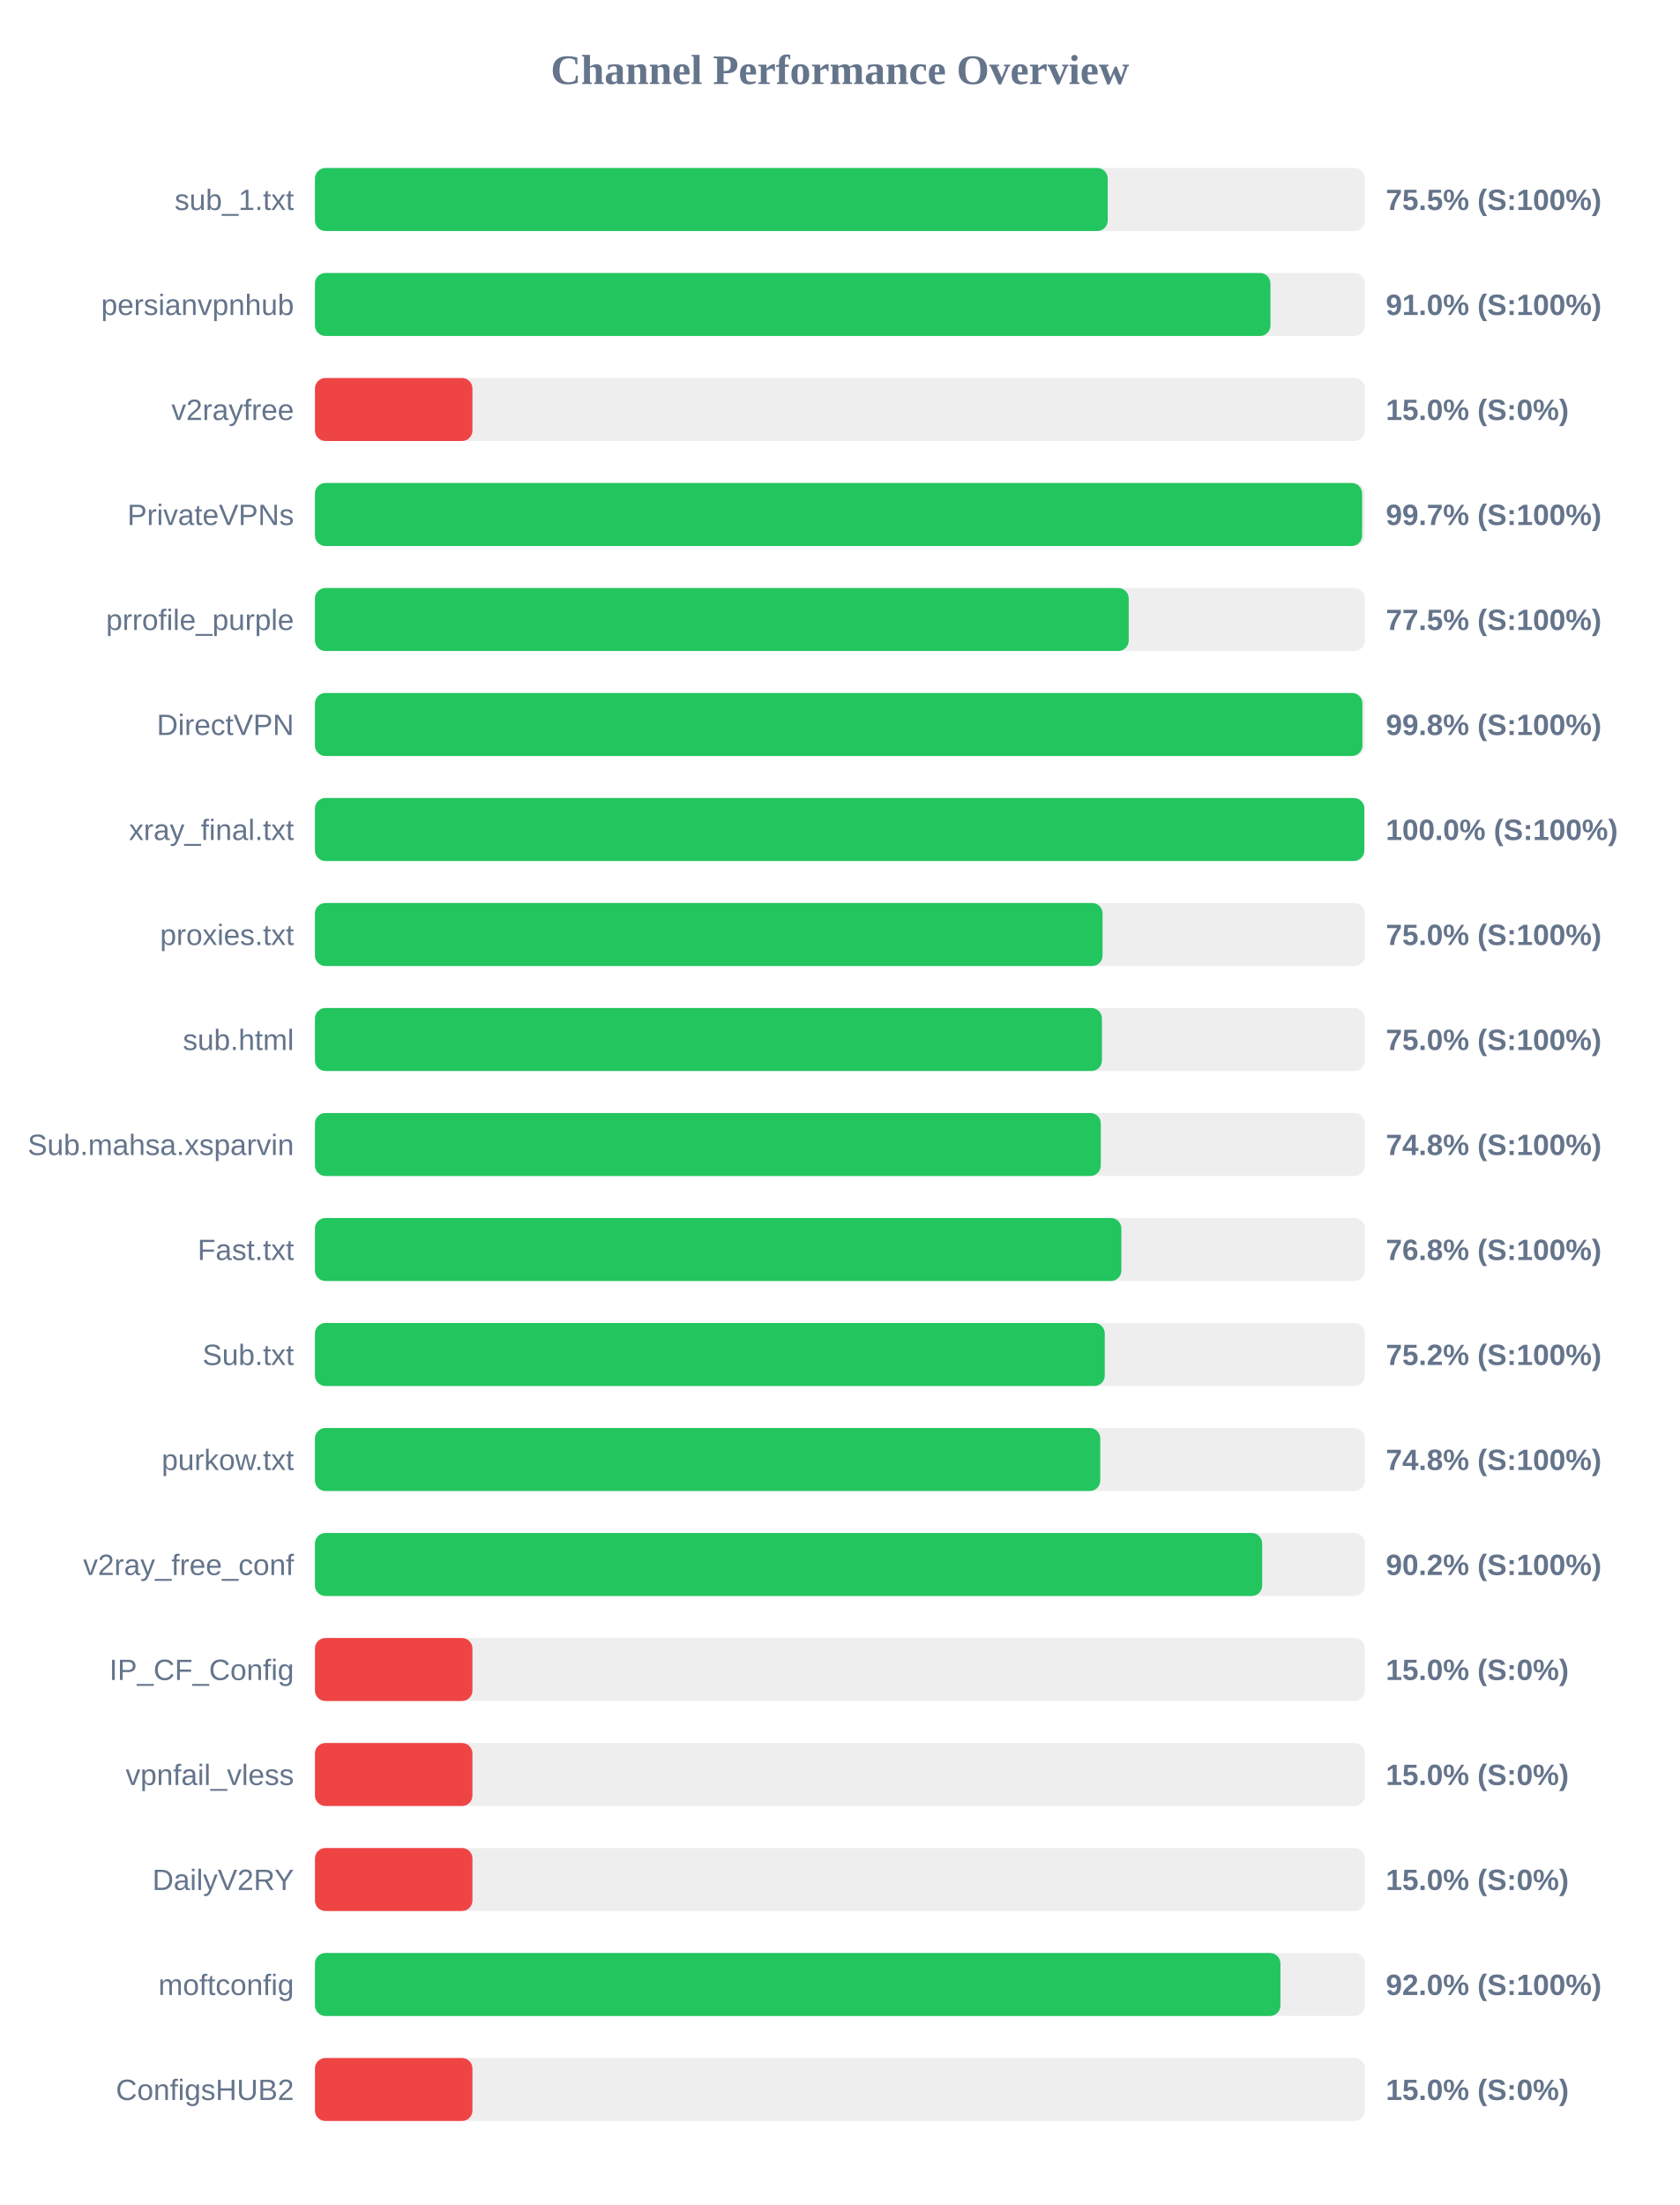
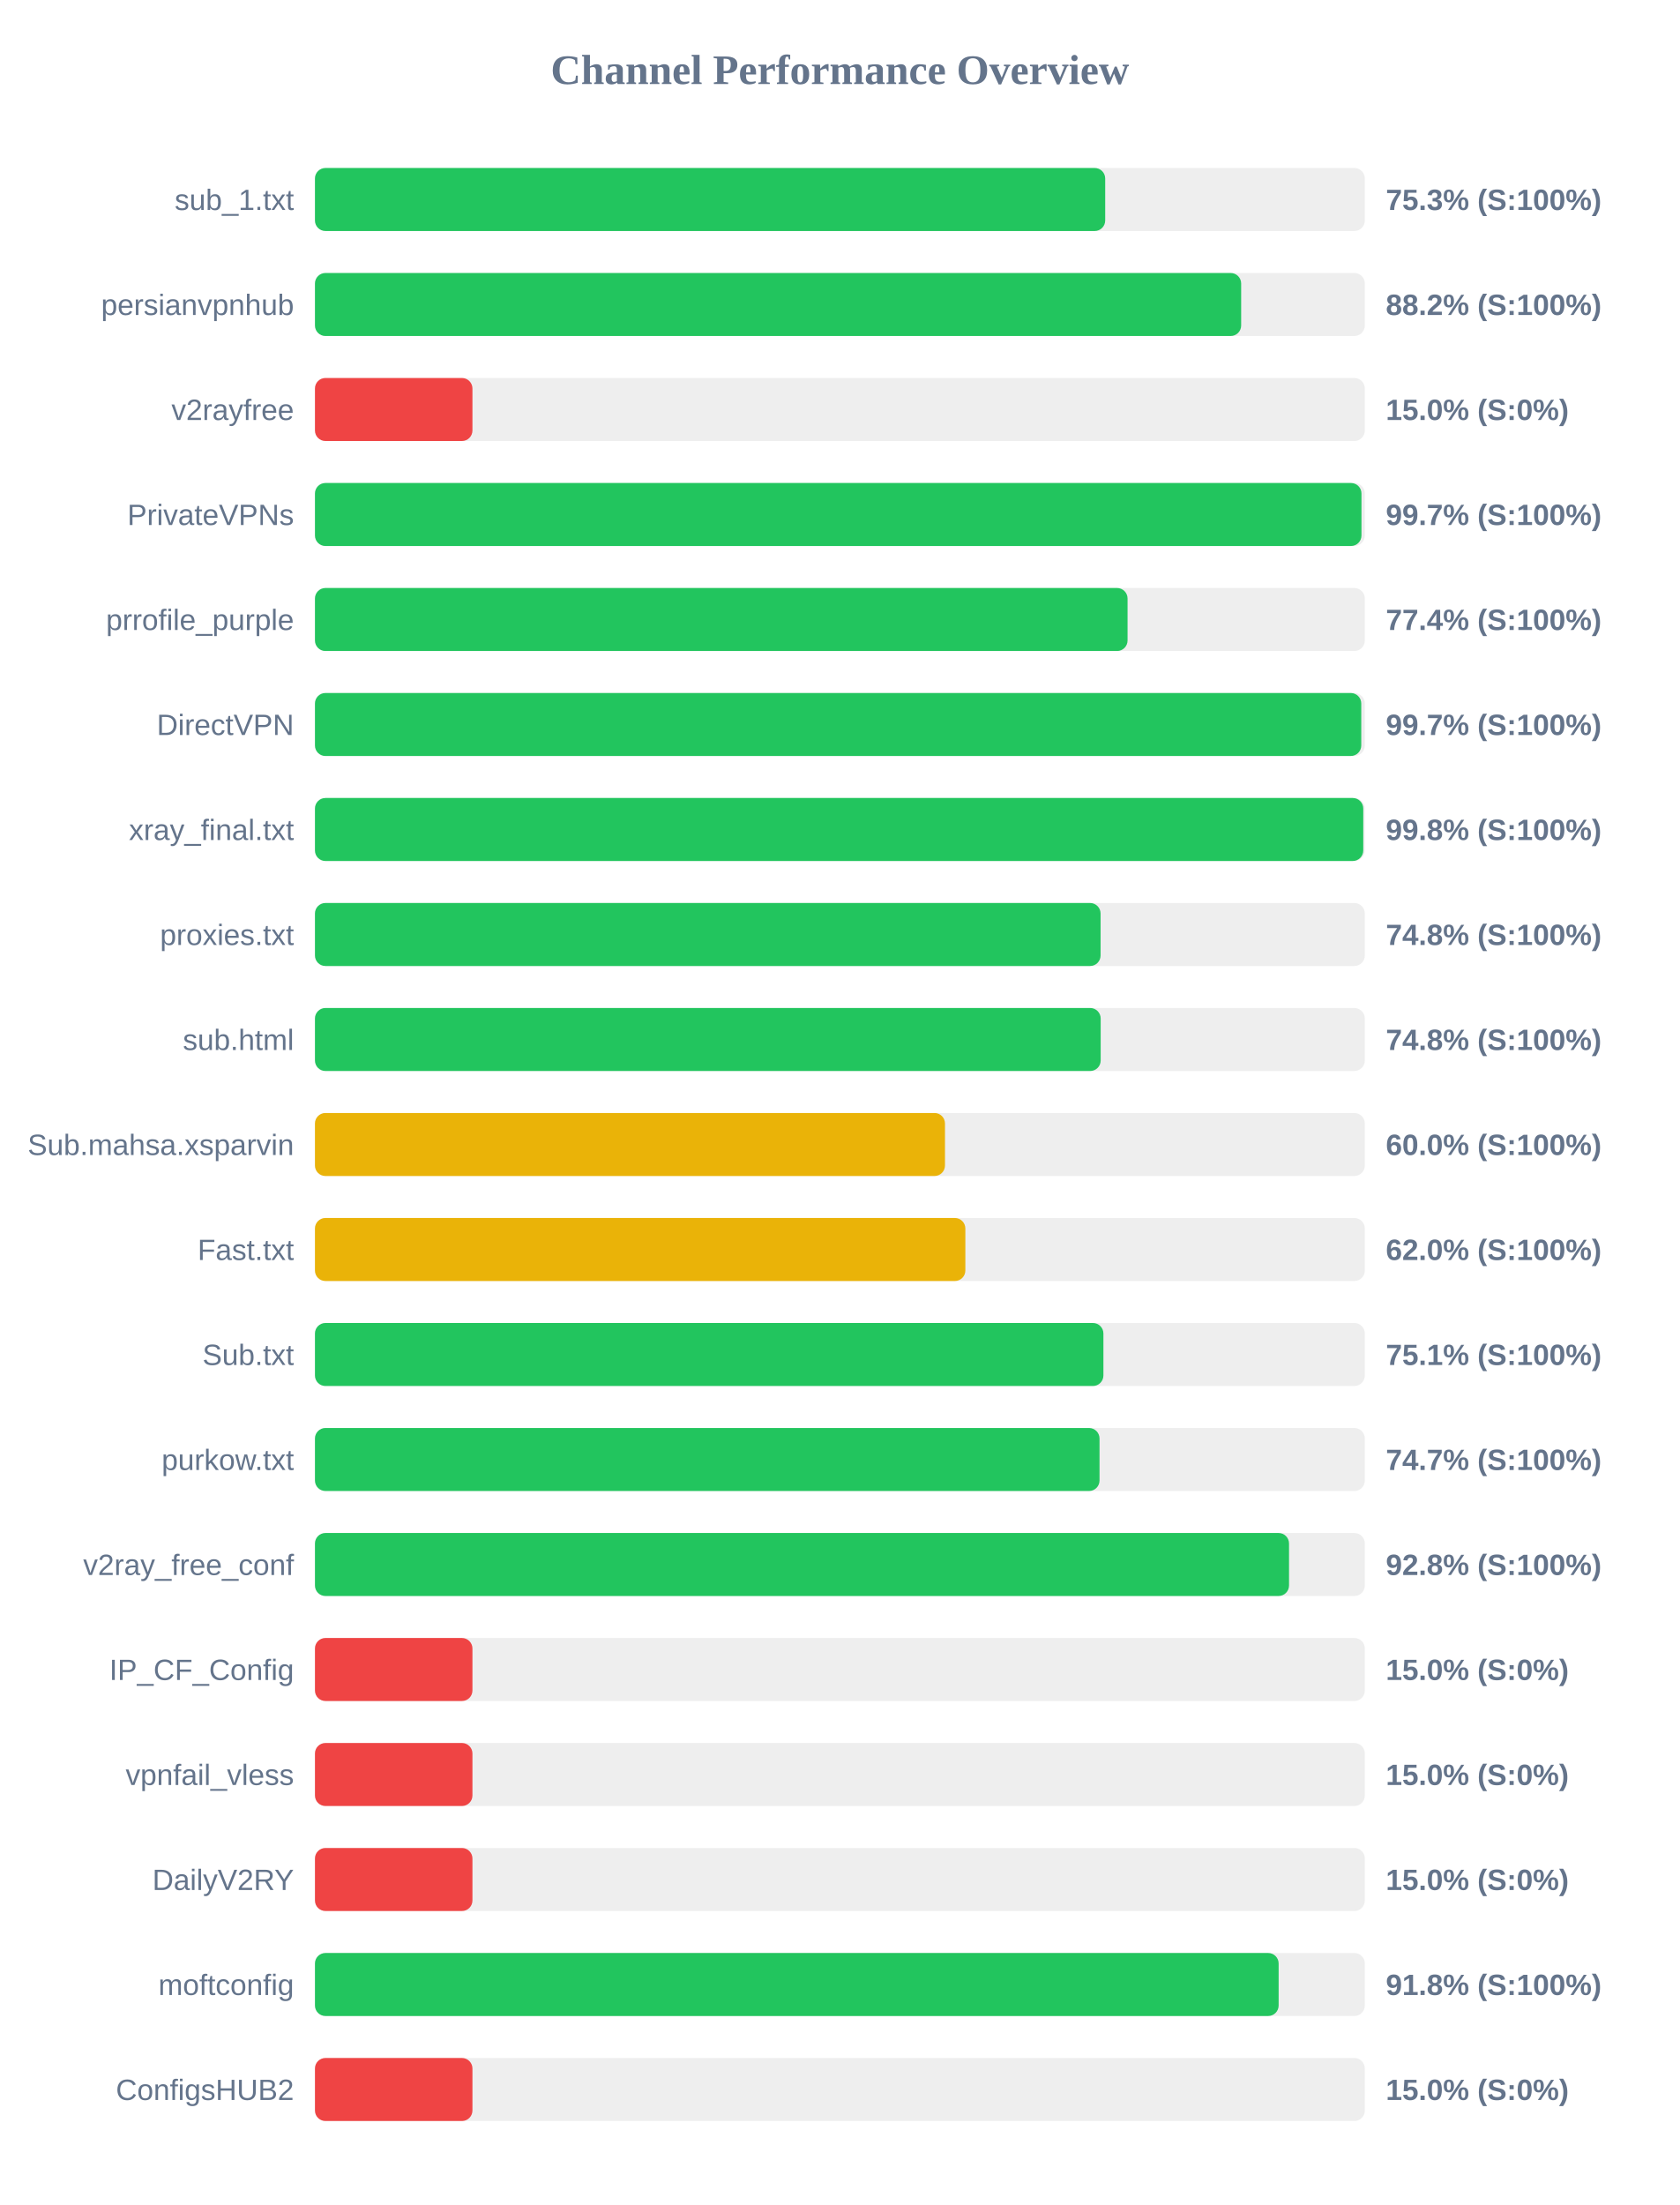
<svg xmlns="http://www.w3.org/2000/svg" width="800" height="1050" version="1.1">
  <style>
        .row { font: 14px Arial; fill: #64748b; }
        .score { font: bold 14px Arial; fill: #64748b; }
    </style>
  <text x="400" y="40" text-anchor="middle" font-size="20px" font-weight="bold" fill="#64748b">Channel Performance Overview</text>
  <rect x="150" y="80" width="500" height="30" fill="#eee" rx="5" />
-   <rect x="150" y="80" width="377.55" height="30" fill="#22c55e" rx="5" />
+   <rect x="150" y="80" width="376.35" height="30" fill="#22c55e" rx="5" />
  <text x="140" y="100" text-anchor="end" class="row">sub_1.txt</text>
-   <text x="660" y="100" text-anchor="start" class="score">75.5% (S:100%)</text>
+   <text x="660" y="100" text-anchor="start" class="score">75.3% (S:100%)</text>
  <rect x="150" y="130" width="500" height="30" fill="#eee" rx="5" />
-   <rect x="150" y="130" width="455.05" height="30" fill="#22c55e" rx="5" />
+   <rect x="150" y="130" width="441.1" height="30" fill="#22c55e" rx="5" />
  <text x="140" y="150" text-anchor="end" class="row">persianvpnhub</text>
-   <text x="660" y="150" text-anchor="start" class="score">91.0% (S:100%)</text>
+   <text x="660" y="150" text-anchor="start" class="score">88.2% (S:100%)</text>
  <rect x="150" y="180" width="500" height="30" fill="#eee" rx="5" />
  <rect x="150" y="180" width="75.0" height="30" fill="#ef4444" rx="5" />
  <text x="140" y="200" text-anchor="end" class="row">v2rayfree</text>
  <text x="660" y="200" text-anchor="start" class="score">15.0% (S:0%)</text>
  <rect x="150" y="230" width="500" height="30" fill="#eee" rx="5" />
-   <rect x="150" y="230" width="498.7" height="30" fill="#22c55e" rx="5" />
+   <rect x="150" y="230" width="498.4" height="30" fill="#22c55e" rx="5" />
  <text x="140" y="250" text-anchor="end" class="row">PrivateVPNs</text>
  <text x="660" y="250" text-anchor="start" class="score">99.7% (S:100%)</text>
  <rect x="150" y="280" width="500" height="30" fill="#eee" rx="5" />
-   <rect x="150" y="280" width="387.55" height="30" fill="#22c55e" rx="5" />
+   <rect x="150" y="280" width="387.0" height="30" fill="#22c55e" rx="5" />
  <text x="140" y="300" text-anchor="end" class="row">prrofile_purple</text>
-   <text x="660" y="300" text-anchor="start" class="score">77.5% (S:100%)</text>
+   <text x="660" y="300" text-anchor="start" class="score">77.4% (S:100%)</text>
  <rect x="150" y="330" width="500" height="30" fill="#eee" rx="5" />
-   <rect x="150" y="330" width="498.85" height="30" fill="#22c55e" rx="5" />
+   <rect x="150" y="330" width="498.3" height="30" fill="#22c55e" rx="5" />
  <text x="140" y="350" text-anchor="end" class="row">DirectVPN</text>
-   <text x="660" y="350" text-anchor="start" class="score">99.8% (S:100%)</text>
+   <text x="660" y="350" text-anchor="start" class="score">99.7% (S:100%)</text>
  <rect x="150" y="380" width="500" height="30" fill="#eee" rx="5" />
-   <rect x="150" y="380" width="499.75" height="30" fill="#22c55e" rx="5" />
+   <rect x="150" y="380" width="499.25" height="30" fill="#22c55e" rx="5" />
  <text x="140" y="400" text-anchor="end" class="row">xray_final.txt</text>
-   <text x="660" y="400" text-anchor="start" class="score">100.0% (S:100%)</text>
+   <text x="660" y="400" text-anchor="start" class="score">99.8% (S:100%)</text>
  <rect x="150" y="430" width="500" height="30" fill="#eee" rx="5" />
-   <rect x="150" y="430" width="375.1" height="30" fill="#22c55e" rx="5" />
+   <rect x="150" y="430" width="374.15" height="30" fill="#22c55e" rx="5" />
  <text x="140" y="450" text-anchor="end" class="row">proxies.txt</text>
-   <text x="660" y="450" text-anchor="start" class="score">75.0% (S:100%)</text>
+   <text x="660" y="450" text-anchor="start" class="score">74.8% (S:100%)</text>
  <rect x="150" y="480" width="500" height="30" fill="#eee" rx="5" />
-   <rect x="150" y="480" width="374.8" height="30" fill="#22c55e" rx="5" />
+   <rect x="150" y="480" width="374.2" height="30" fill="#22c55e" rx="5" />
  <text x="140" y="500" text-anchor="end" class="row">sub.html</text>
-   <text x="660" y="500" text-anchor="start" class="score">75.0% (S:100%)</text>
+   <text x="660" y="500" text-anchor="start" class="score">74.8% (S:100%)</text>
  <rect x="150" y="530" width="500" height="30" fill="#eee" rx="5" />
-   <rect x="150" y="530" width="374.25" height="30" fill="#22c55e" rx="5" />
+   <rect x="150" y="530" width="300.05" height="30" fill="#eab308" rx="5" />
  <text x="140" y="550" text-anchor="end" class="row">Sub.mahsa.xsparvin</text>
-   <text x="660" y="550" text-anchor="start" class="score">74.8% (S:100%)</text>
+   <text x="660" y="550" text-anchor="start" class="score">60.0% (S:100%)</text>
  <rect x="150" y="580" width="500" height="30" fill="#eee" rx="5" />
-   <rect x="150" y="580" width="384.05" height="30" fill="#22c55e" rx="5" />
+   <rect x="150" y="580" width="309.75" height="30" fill="#eab308" rx="5" />
  <text x="140" y="600" text-anchor="end" class="row">Fast.txt</text>
-   <text x="660" y="600" text-anchor="start" class="score">76.8% (S:100%)</text>
+   <text x="660" y="600" text-anchor="start" class="score">62.0% (S:100%)</text>
  <rect x="150" y="630" width="500" height="30" fill="#eee" rx="5" />
-   <rect x="150" y="630" width="376.15" height="30" fill="#22c55e" rx="5" />
+   <rect x="150" y="630" width="375.5" height="30" fill="#22c55e" rx="5" />
  <text x="140" y="650" text-anchor="end" class="row">Sub.txt</text>
-   <text x="660" y="650" text-anchor="start" class="score">75.2% (S:100%)</text>
+   <text x="660" y="650" text-anchor="start" class="score">75.1% (S:100%)</text>
  <rect x="150" y="680" width="500" height="30" fill="#eee" rx="5" />
-   <rect x="150" y="680" width="374.0" height="30" fill="#22c55e" rx="5" />
+   <rect x="150" y="680" width="373.65" height="30" fill="#22c55e" rx="5" />
  <text x="140" y="700" text-anchor="end" class="row">purkow.txt</text>
-   <text x="660" y="700" text-anchor="start" class="score">74.8% (S:100%)</text>
+   <text x="660" y="700" text-anchor="start" class="score">74.7% (S:100%)</text>
  <rect x="150" y="730" width="500" height="30" fill="#eee" rx="5" />
-   <rect x="150" y="730" width="451.1" height="30" fill="#22c55e" rx="5" />
+   <rect x="150" y="730" width="463.9" height="30" fill="#22c55e" rx="5" />
  <text x="140" y="750" text-anchor="end" class="row">v2ray_free_conf</text>
-   <text x="660" y="750" text-anchor="start" class="score">90.2% (S:100%)</text>
+   <text x="660" y="750" text-anchor="start" class="score">92.8% (S:100%)</text>
  <rect x="150" y="780" width="500" height="30" fill="#eee" rx="5" />
  <rect x="150" y="780" width="75.0" height="30" fill="#ef4444" rx="5" />
  <text x="140" y="800" text-anchor="end" class="row">IP_CF_Config</text>
  <text x="660" y="800" text-anchor="start" class="score">15.0% (S:0%)</text>
  <rect x="150" y="830" width="500" height="30" fill="#eee" rx="5" />
  <rect x="150" y="830" width="75.0" height="30" fill="#ef4444" rx="5" />
  <text x="140" y="850" text-anchor="end" class="row">vpnfail_vless</text>
  <text x="660" y="850" text-anchor="start" class="score">15.0% (S:0%)</text>
  <rect x="150" y="880" width="500" height="30" fill="#eee" rx="5" />
  <rect x="150" y="880" width="75.0" height="30" fill="#ef4444" rx="5" />
  <text x="140" y="900" text-anchor="end" class="row">DailyV2RY</text>
  <text x="660" y="900" text-anchor="start" class="score">15.0% (S:0%)</text>
  <rect x="150" y="930" width="500" height="30" fill="#eee" rx="5" />
-   <rect x="150" y="930" width="459.8" height="30" fill="#22c55e" rx="5" />
+   <rect x="150" y="930" width="458.95" height="30" fill="#22c55e" rx="5" />
  <text x="140" y="950" text-anchor="end" class="row">moftconfig</text>
-   <text x="660" y="950" text-anchor="start" class="score">92.0% (S:100%)</text>
+   <text x="660" y="950" text-anchor="start" class="score">91.8% (S:100%)</text>
  <rect x="150" y="980" width="500" height="30" fill="#eee" rx="5" />
  <rect x="150" y="980" width="75.0" height="30" fill="#ef4444" rx="5" />
  <text x="140" y="1000" text-anchor="end" class="row">ConfigsHUB2</text>
  <text x="660" y="1000" text-anchor="start" class="score">15.0% (S:0%)</text>
</svg>
